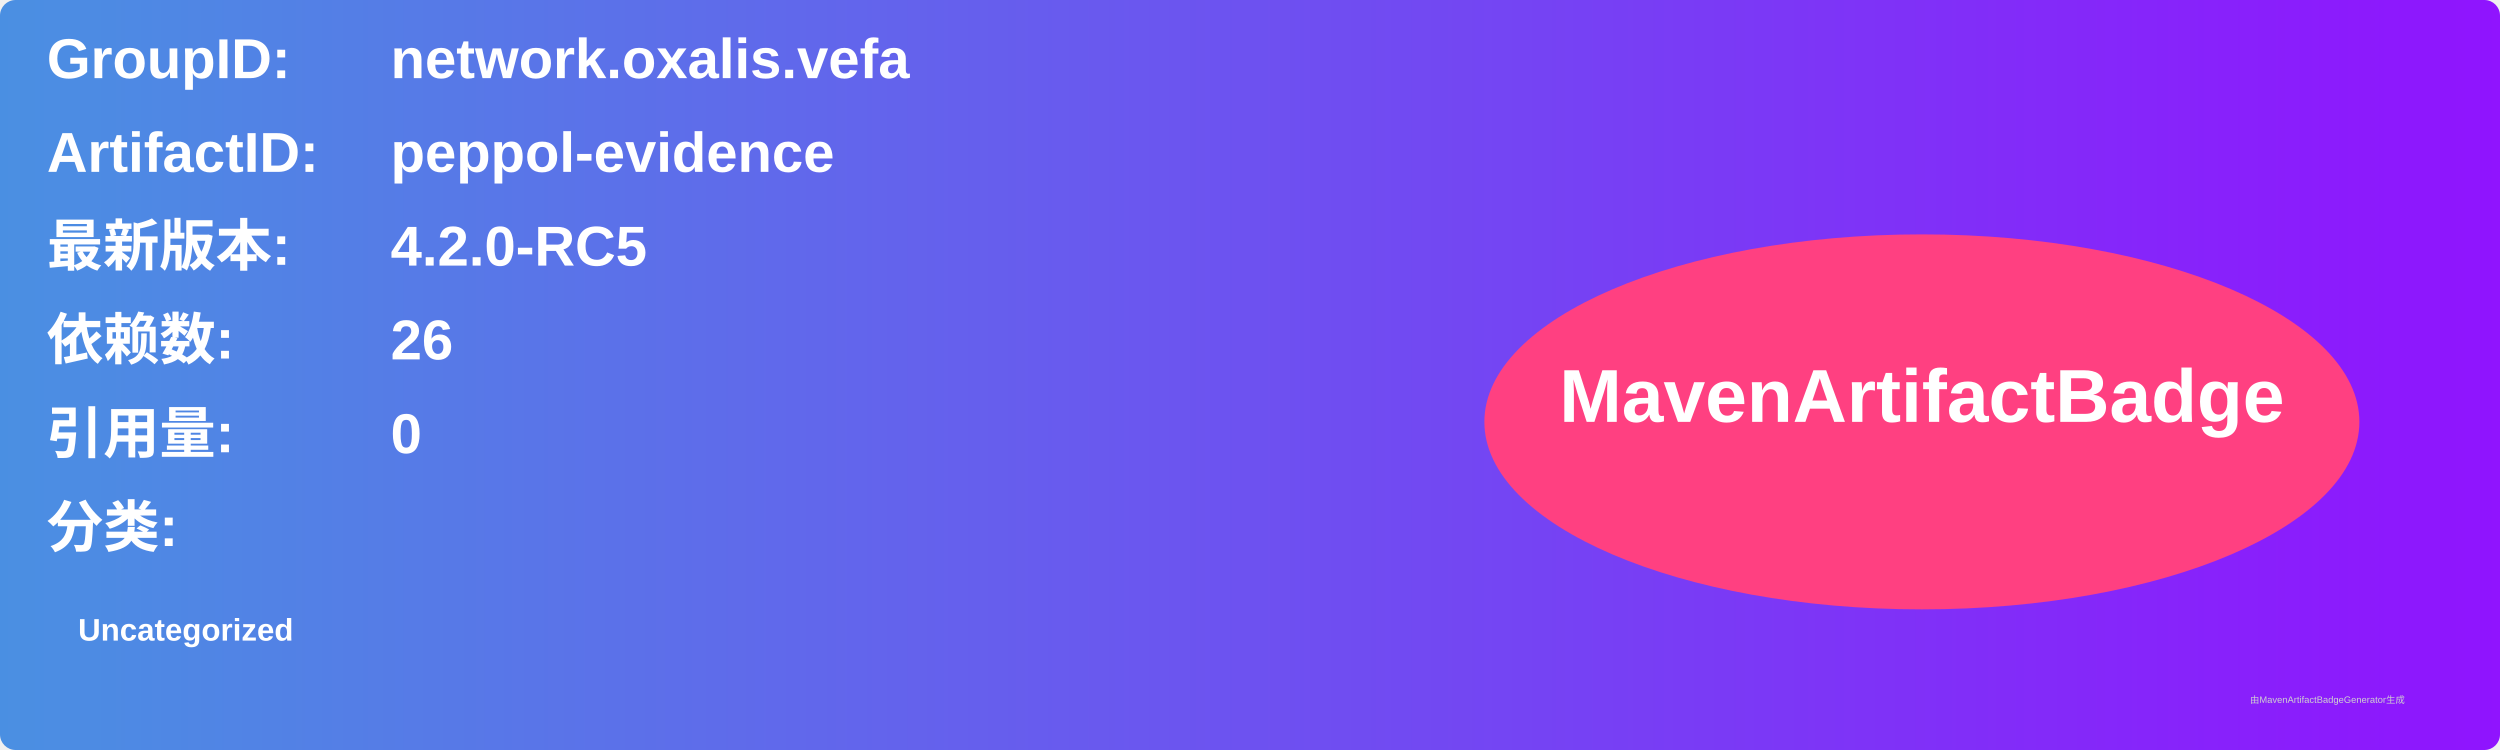
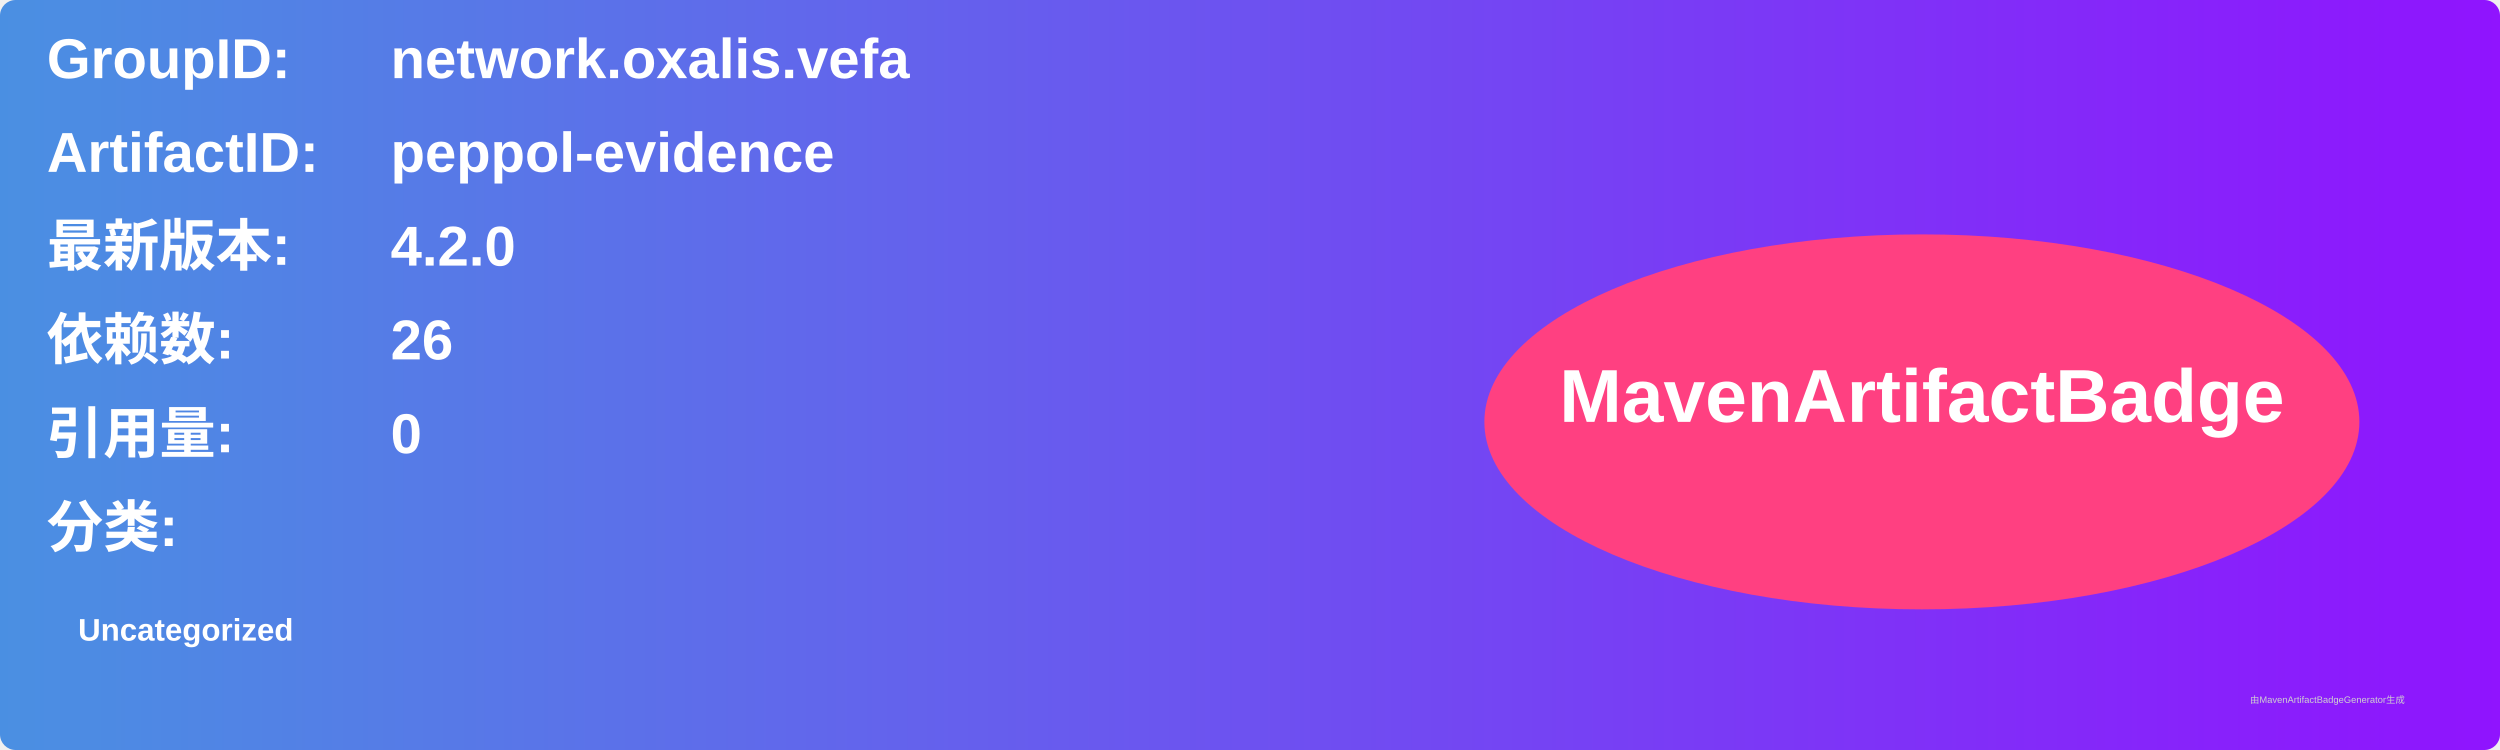
<svg xmlns="http://www.w3.org/2000/svg" width="800" height="240" viewBox="0 0 800 240">
  <linearGradient id="grad" x1="0%" y1="0%" x2="100%" y2="0%">
    <stop offset="0%" stop-color="#4a90e2" />
    <stop offset="100%" stop-color="#9013fe" />
  </linearGradient>
  <rect width="100%" height="100%" rx="5" ry="5" fill="url(#grad)" />
  <g transform="translate(15, 15)">
    <text x="0" y="10" font-family="Arial" font-size="18" fill="white" font-weight="bold" width="260">GroupID:</text>
    <text x="110" y="10" font-family="Arial" font-size="18" fill="white" font-weight="bold" width="460">network.oxalis.vefa</text>
    <text x="0" y="40" font-family="Arial" font-size="18" fill="white" font-weight="bold" width="260">ArtifactID:</text>
    <text x="110" y="40" font-family="Arial" font-size="18" fill="white" font-weight="bold" width="460">peppol-evidence</text>
    <text x="0" y="70" font-family="Arial" font-size="18" fill="white" font-weight="bold">最新版本:</text>
    <text x="110" y="70" font-family="Arial" font-size="18" fill="white" font-weight="bold">
-       <tspan font-weight="bold">4.2.0-RC5</tspan>
+       <tspan font-weight="bold">4.2.0</tspan>
    </text>
    <text x="0" y="100" font-family="Arial" font-size="18" fill="white" font-weight="bold">依赖数: </text>
    <text x="110" y="100" font-family="Arial" font-size="18" fill="white">
      <tspan font-weight="bold">26</tspan>
    </text>
    <text x="0" y="130" font-family="Arial" font-size="18" fill="white" font-weight="bold">引用量: </text>
    <text x="110" y="130" font-family="Arial" font-size="18" fill="white">
      <tspan font-weight="bold">0</tspan>
    </text>
    <text x="0" y="160" font-family="Arial" font-size="18" fill="white" font-weight="bold">分类:</text>
    <text x="10" y="190" font-family="Arial" font-size="10" fill="white">
      <tspan font-weight="bold">Uncategorized</tspan>
    </text>
    <ellipse cx="600" cy="120" rx="140" ry="60" fill="#ff4081" />
    <text x="600" y="120" text-anchor="middle" font-family="Arial" font-size="24" fill="white" font-weight="bold">MavenArtifactBadge</text>
  </g>
  <text x="720" y="225" font-family="Arial" font-size="3" fill="#d0d0d0">由MavenArtifactBadgeGenerator生成</text>
</svg>
